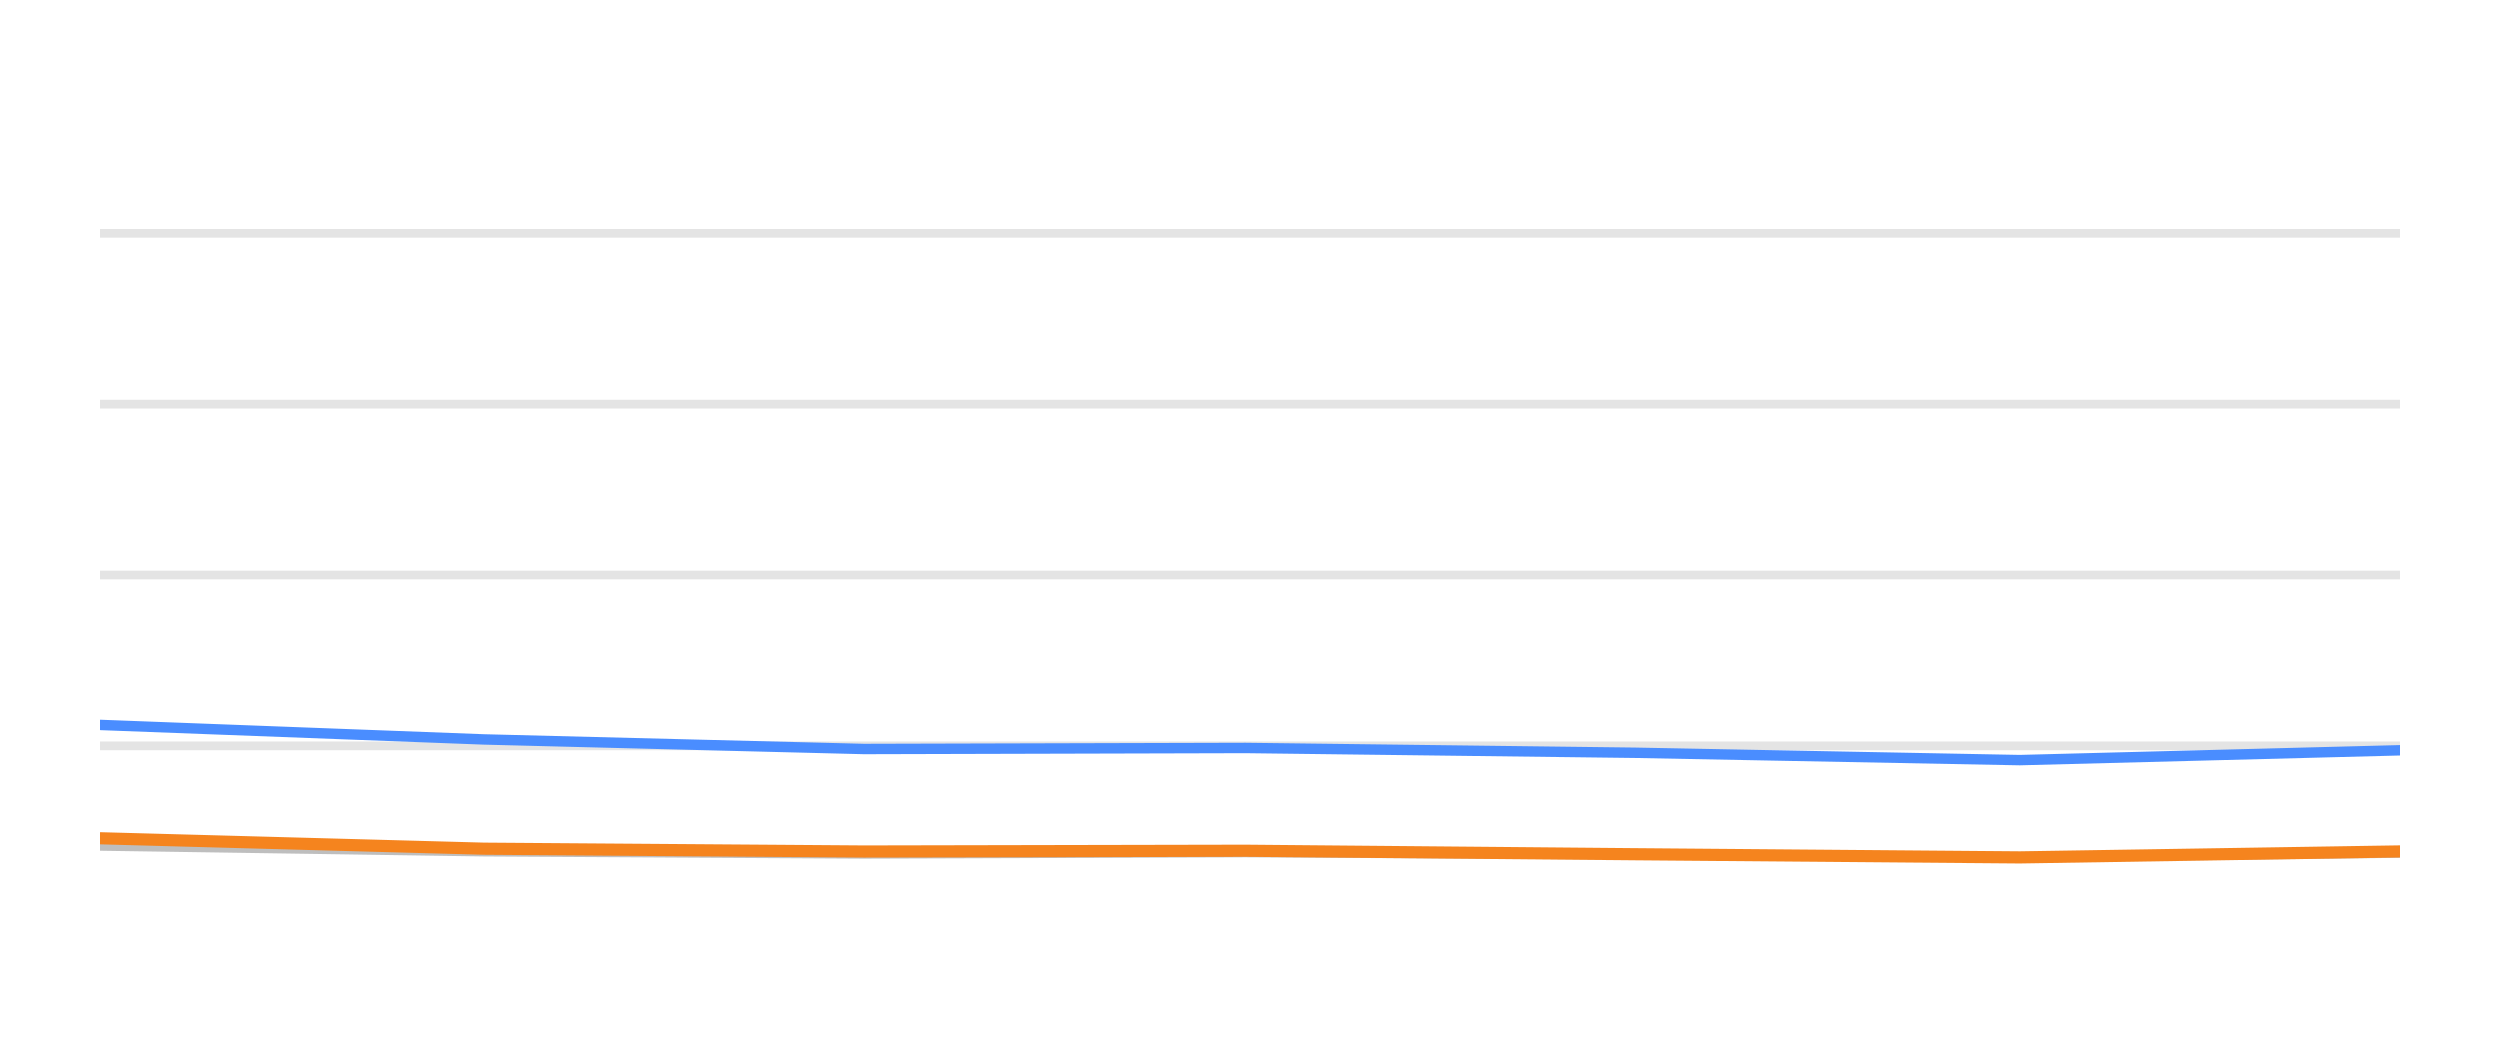
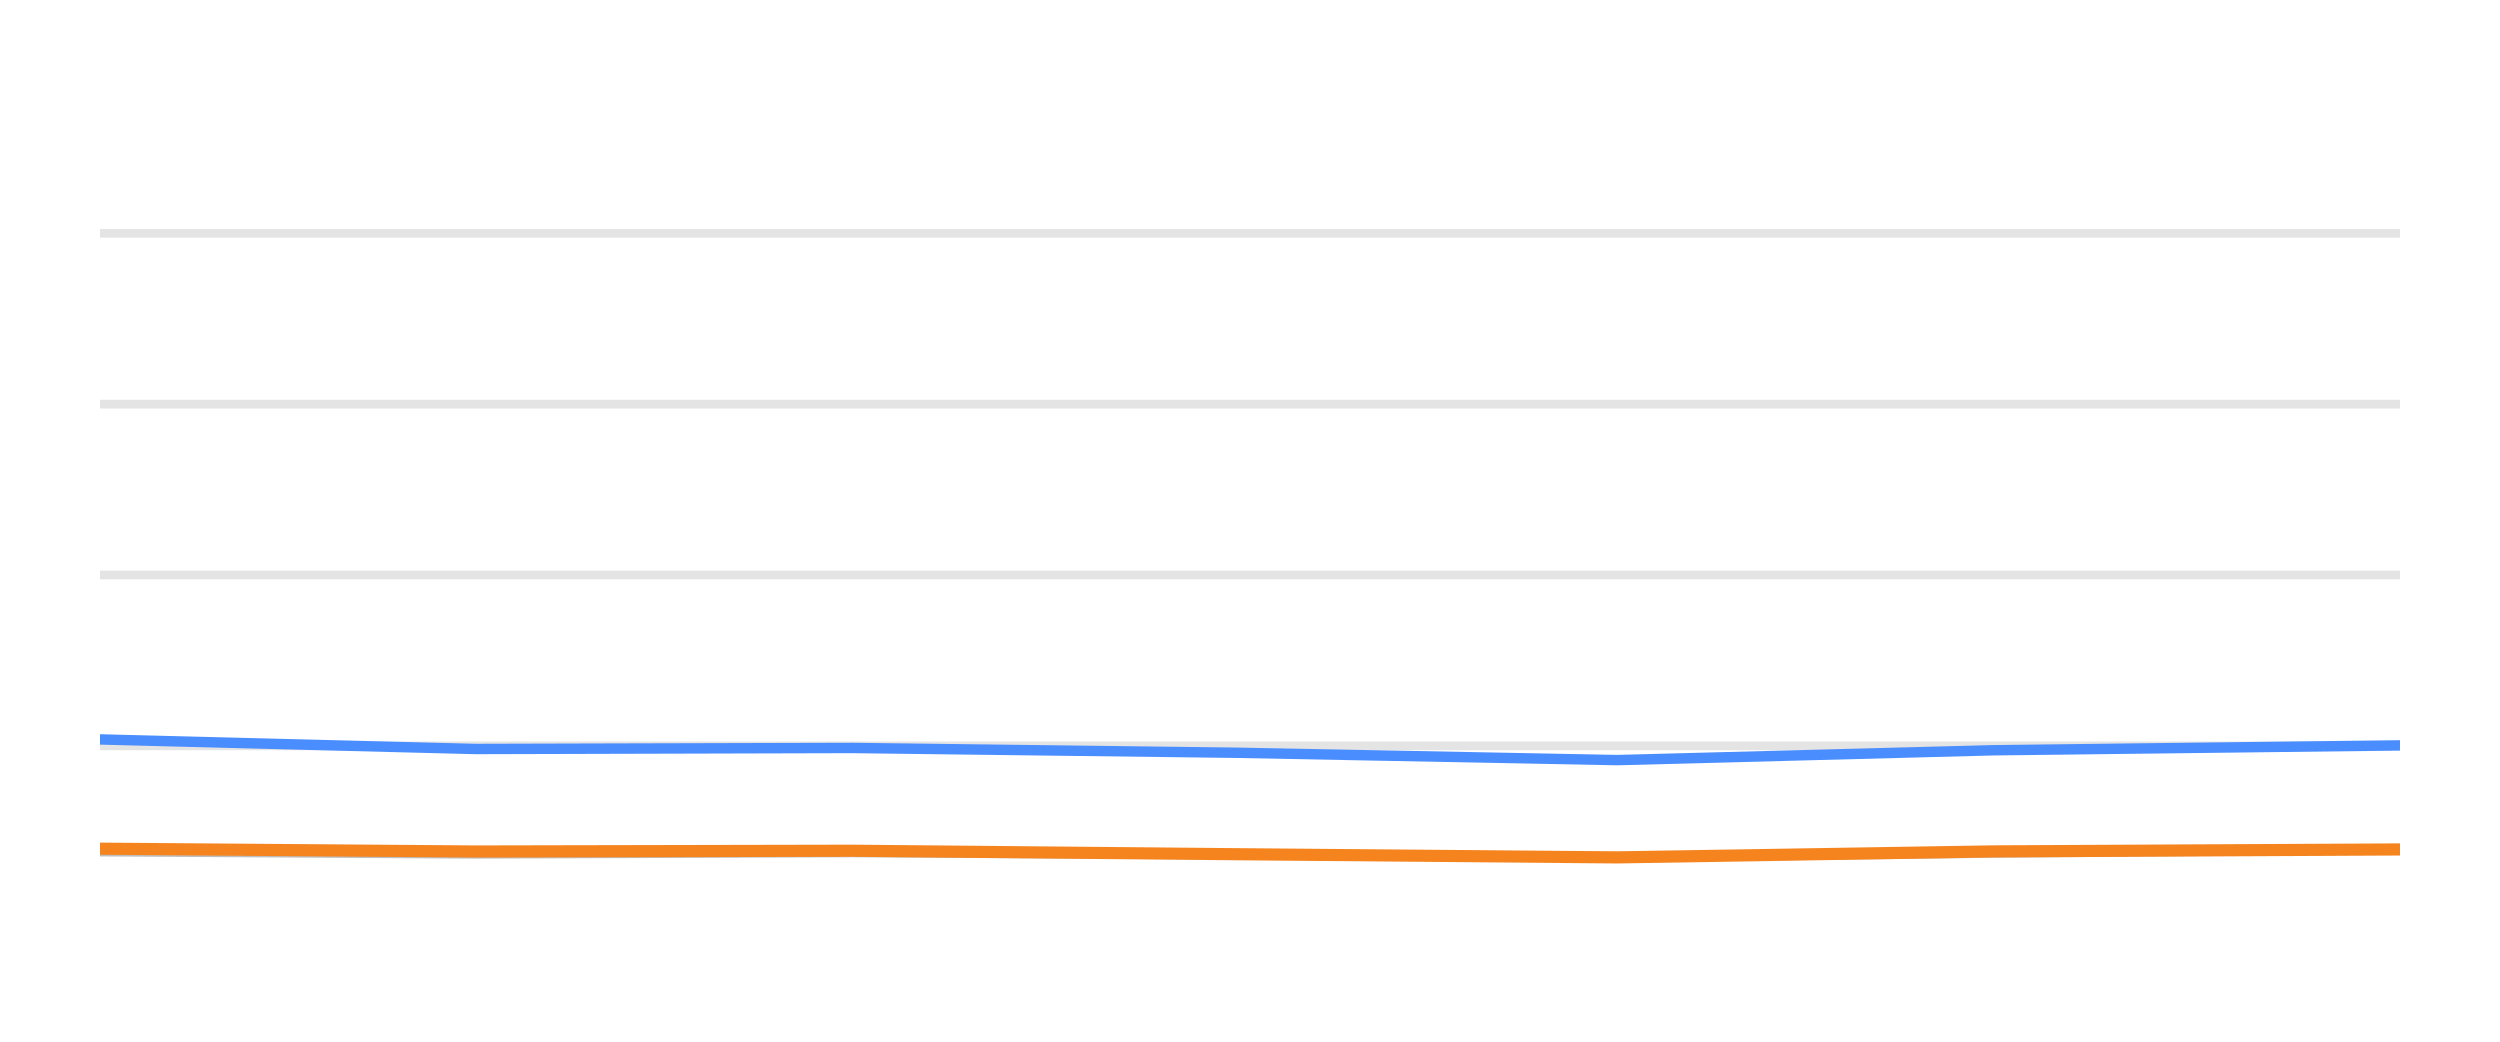
<svg xmlns="http://www.w3.org/2000/svg" width="144pt" height="60pt" viewBox="0 0 144 60" version="1.1">
  <defs>
    <style type="text/css">*{stroke-linejoin: round; stroke-linecap: butt}</style>
  </defs>
  <g id="figure_1">
    <g id="patch_1">
      <path d="M 0 60  L 144 60  L 144 0  L 0 0  L 0 60  z " style="fill: none; opacity: 0" />
    </g>
    <g id="axes_1">
      <g id="patch_2">
        <path d="M 5.76 52.8  L 138.24 52.8  L 138.24 3.6  L 5.76 3.6  L 5.76 52.8  z " style="fill: none" />
      </g>
      <g id="matplotlib.axis_1" />
      <g id="matplotlib.axis_2" />
      <g id="line2d_1">
-         <path d="M 5.76 42.96  L 138.24 42.96  " clip-path="url(#p1e08e96b4c)" style="fill: none; stroke: #b2b2b2; stroke-opacity: 0.35; stroke-width: 0.5; stroke-linecap: square" />
+         <path d="M 5.76 42.96  L 138.24 42.96  " clip-path="url(#pbf6aca660a)" style="fill: none; stroke: #b2b2b2; stroke-opacity: 0.35; stroke-width: 0.5; stroke-linecap: square" />
      </g>
      <g id="line2d_2">
-         <path d="M 5.76 33.12  L 138.24 33.12  " clip-path="url(#p1e08e96b4c)" style="fill: none; stroke: #b2b2b2; stroke-opacity: 0.35; stroke-width: 0.5; stroke-linecap: square" />
+         <path d="M 5.76 33.12  L 138.24 33.12  " clip-path="url(#pbf6aca660a)" style="fill: none; stroke: #b2b2b2; stroke-opacity: 0.35; stroke-width: 0.5; stroke-linecap: square" />
      </g>
      <g id="line2d_3">
-         <path d="M 5.76 23.28  L 138.24 23.28  " clip-path="url(#p1e08e96b4c)" style="fill: none; stroke: #b2b2b2; stroke-opacity: 0.35; stroke-width: 0.5; stroke-linecap: square" />
+         <path d="M 5.76 23.28  L 138.24 23.28  " clip-path="url(#pbf6aca660a)" style="fill: none; stroke: #b2b2b2; stroke-opacity: 0.35; stroke-width: 0.5; stroke-linecap: square" />
      </g>
      <g id="line2d_4">
-         <path d="M 5.76 13.44  L 138.24 13.44  " clip-path="url(#p1e08e96b4c)" style="fill: none; stroke: #b2b2b2; stroke-opacity: 0.35; stroke-width: 0.5; stroke-linecap: square" />
+         <path d="M 5.76 13.44  L 138.24 13.44  " clip-path="url(#pbf6aca660a)" style="fill: none; stroke: #b2b2b2; stroke-opacity: 0.35; stroke-width: 0.5; stroke-linecap: square" />
      </g>
      <g id="line2d_5">
-         <path d="M 5.76 48.702  L 27.873 49.031  L 49.765 49.159  L 71.742 49.08  L 94.179 49.213  L 116.338 49.366  L 138.24 49.11  " clip-path="url(#p1e08e96b4c)" style="fill: none; stroke: #bebebe; stroke-width: 0.6; stroke-linecap: round" />
+         <path d="M 5.76 49.031  L 27.384 49.159  L 49.092 49.08  L 71.255 49.213  L 93.143 49.366  L 114.777 49.11  L 138.24 48.908  " clip-path="url(#pbf6aca660a)" style="fill: none; stroke: #bebebe; stroke-width: 0.6; stroke-linecap: round" />
      </g>
      <g id="line2d_6">
-         <path d="M 5.76 41.755  L 27.873 42.591  L 49.765 43.142  L 71.742 43.083  L 94.179 43.359  L 116.338 43.782  L 138.24 43.216  " clip-path="url(#p1e08e96b4c)" style="fill: none; stroke: #4a8dff; stroke-width: 0.6; stroke-linecap: round" />
+         <path d="M 5.76 42.591  L 27.384 43.142  L 49.092 43.083  L 71.255 43.359  L 93.143 43.782  L 114.777 43.216  L 138.24 42.935  " clip-path="url(#pbf6aca660a)" style="fill: none; stroke: #4a8dff; stroke-width: 0.6; stroke-linecap: round" />
      </g>
      <g id="line2d_7">
-         <path d="M 5.76 48.283  L 27.873 48.884  L 49.765 49.046  L 71.742 49.002  L 94.179 49.203  L 116.338 49.386  L 138.24 49.041  " clip-path="url(#p1e08e96b4c)" style="fill: none; stroke: #f5841e; stroke-width: 0.7; stroke-linecap: round" />
+         <path d="M 5.76 48.884  L 27.384 49.046  L 49.092 49.002  L 71.255 49.203  L 93.143 49.386  L 114.777 49.041  L 138.24 48.928  " clip-path="url(#pbf6aca660a)" style="fill: none; stroke: #f5841e; stroke-width: 0.7; stroke-linecap: round" />
      </g>
    </g>
  </g>
  <defs>
-     <clipPath id="p1e08e96b4c">
+     <clipPath id="pbf6aca660a">
      <rect x="5.76" y="3.6" width="132.48" height="49.2" />
    </clipPath>
  </defs>
</svg>
